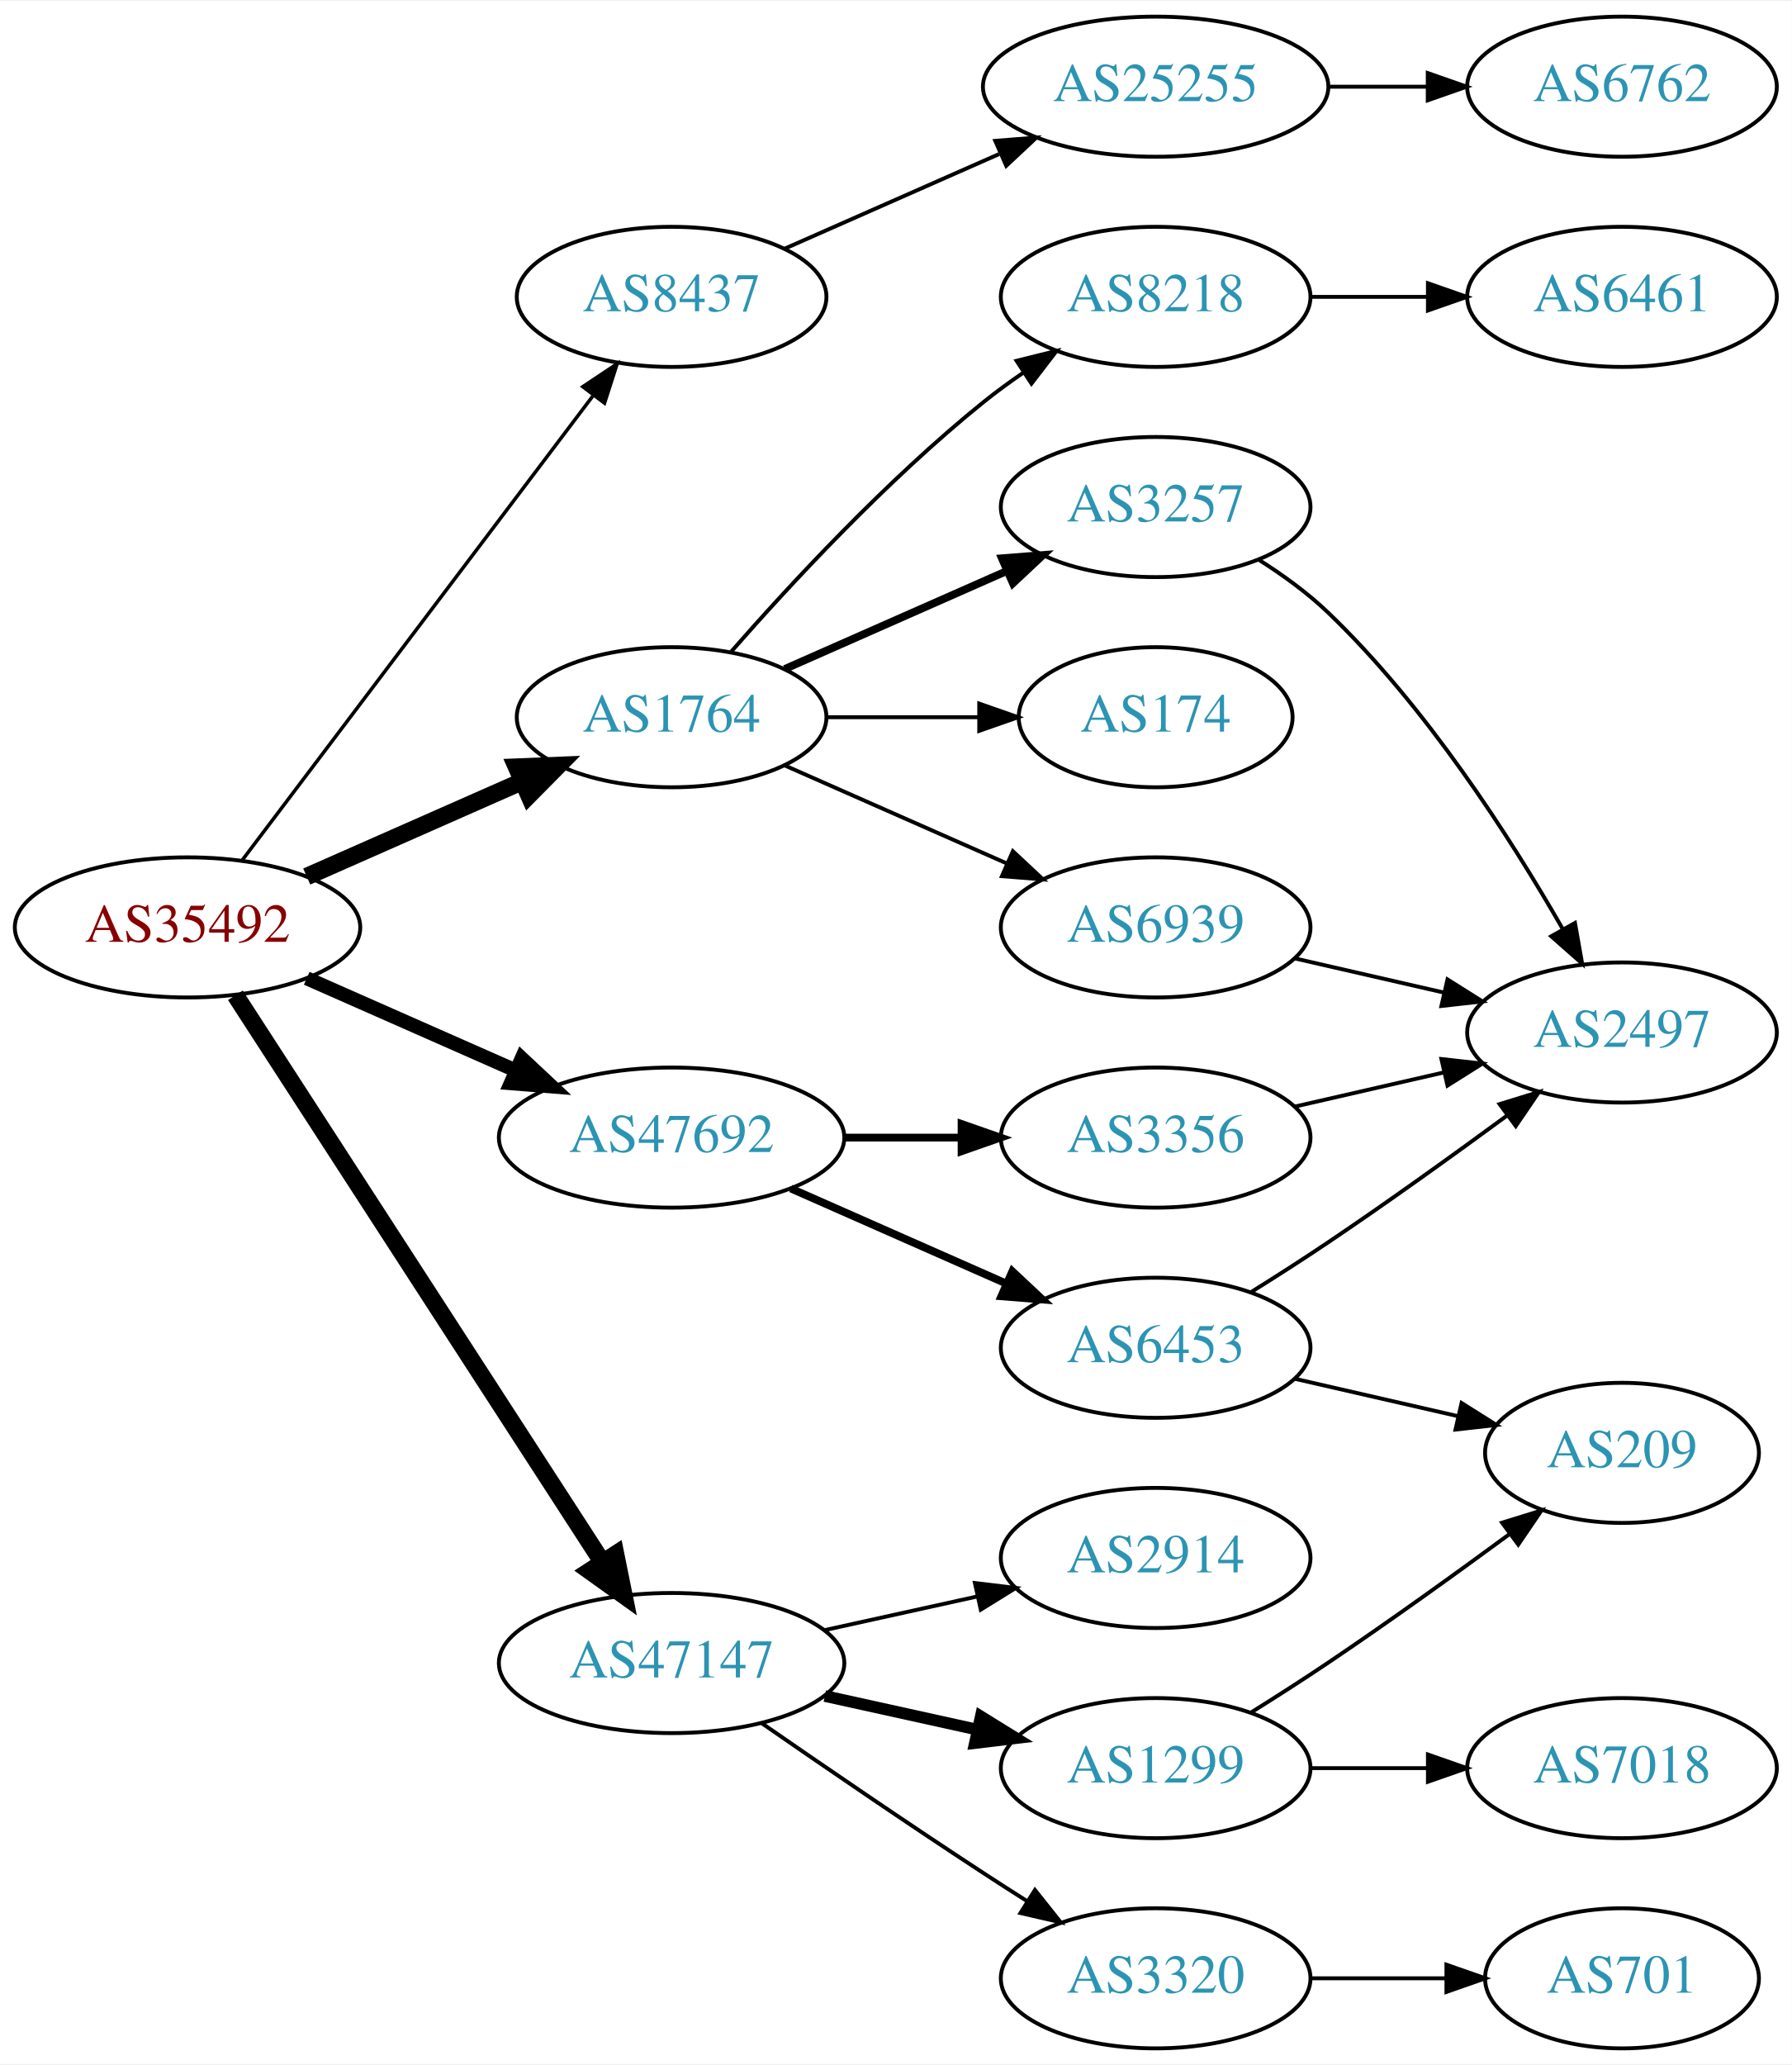
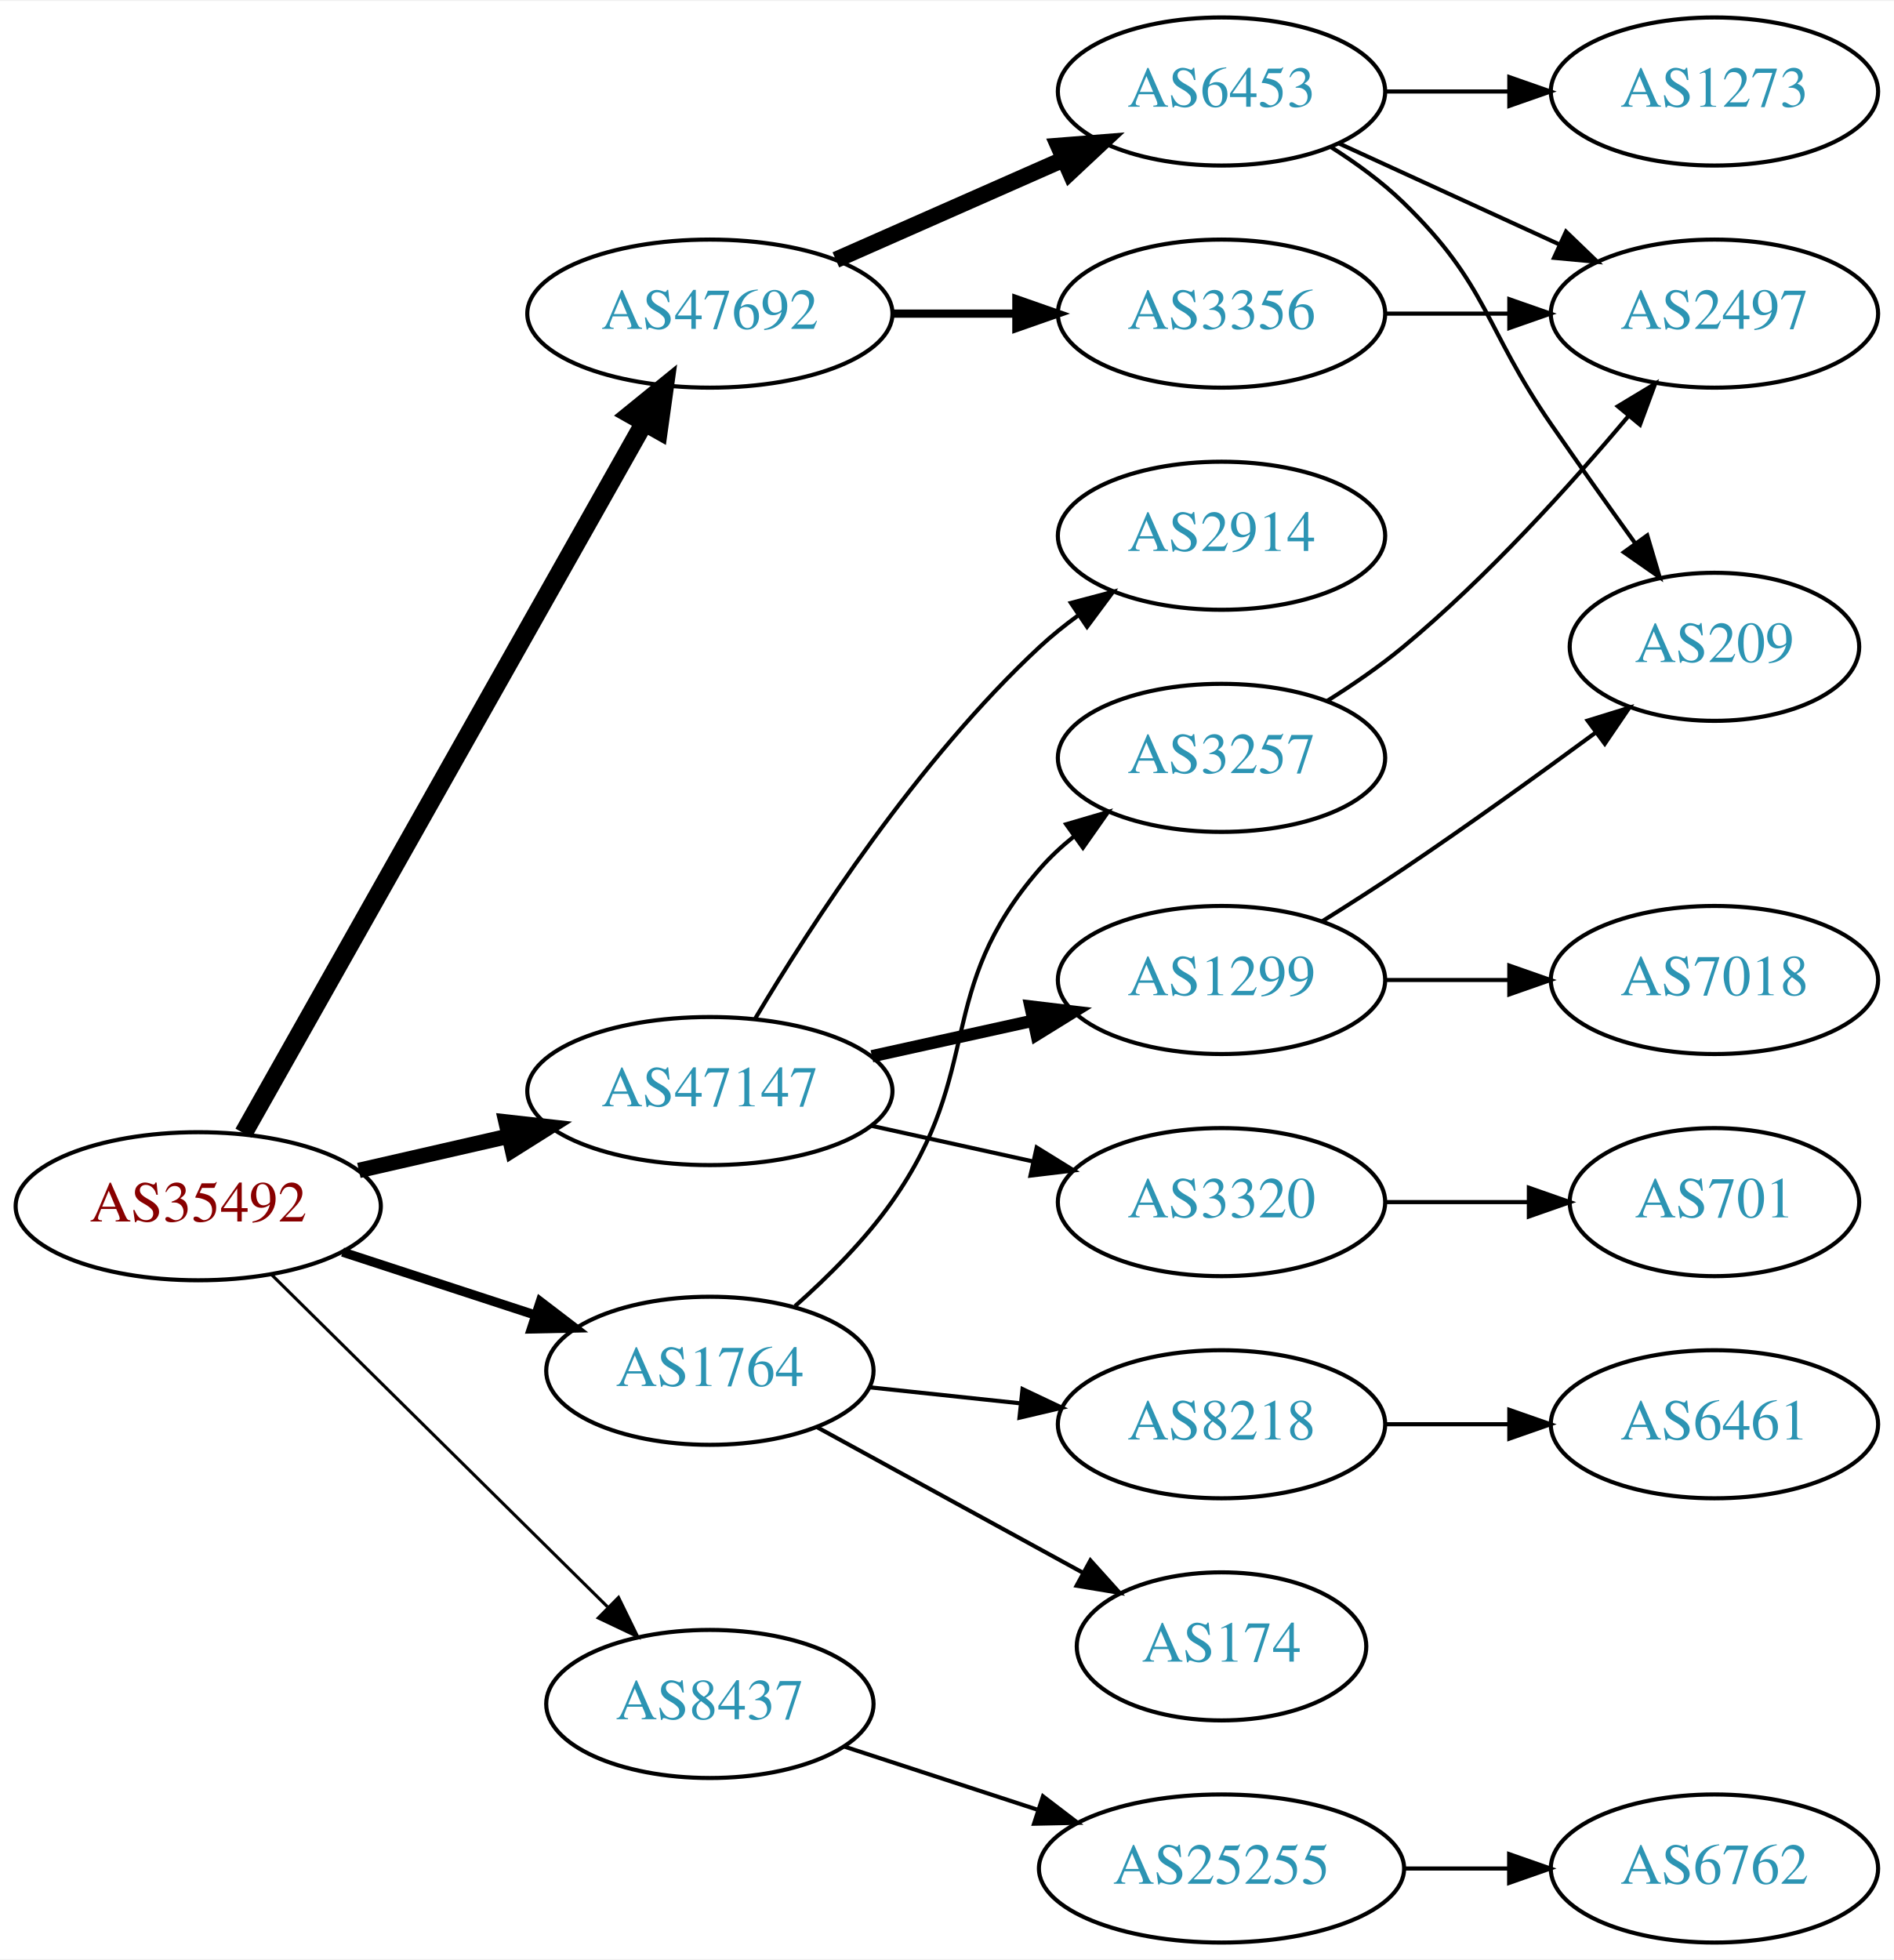
- <svg xmlns="http://www.w3.org/2000/svg" xmlns:xlink="http://www.w3.org/1999/xlink" width="460pt" height="530pt" viewBox="0.00 0.00 460.47 530.00">
-   <g id="graph0" class="graph" transform="scale(1 1) rotate(0) translate(4 526)">
-     <polygon fill="white" stroke="none" points="-4,4 -4,-526 456.469,-526 456.469,4 -4,4" />
+ <svg xmlns="http://www.w3.org/2000/svg" xmlns:xlink="http://www.w3.org/1999/xlink" width="460pt" height="476pt" viewBox="0.00 0.00 460.47 476.00">
+   <g id="graph0" class="graph" transform="scale(1 1) rotate(0) translate(4 472)">
+     <polygon fill="white" stroke="none" points="-4,4 -4,-472 456.469,-472 456.469,4 -4,4" />
    <g id="node1" class="node">
      <g id="a_node1">
        <a xlink:href="/asn/35492" xlink:title="AS35492 ~ FUNKFEUER [AT]">
-           <ellipse fill="#ffffff" stroke="black" cx="44.196" cy="-288" rx="44.393" ry="18" />
-           <text text-anchor="middle" x="44.196" y="-284.3" font-family="Times,serif" font-size="14.00" fill="#880000">AS35492</text>
+           <ellipse fill="#ffffff" stroke="black" cx="44.196" cy="-179" rx="44.393" ry="18" />
+           <text text-anchor="middle" x="44.196" y="-175.3" font-family="Times,serif" font-size="14.00" fill="#880000">AS35492</text>
        </a>
      </g>
    </g>
    <g id="node2" class="node">
      <g id="a_node2">
        <a xlink:href="/asn/1764" xlink:title="AS1764 ~ NEXTLAYER-AS [AT]">
-           <ellipse fill="#ffffff" stroke="black" cx="168.588" cy="-342" rx="39.794" ry="18" />
-           <text text-anchor="middle" x="168.588" y="-338.3" font-family="Times,serif" font-size="14.00" fill="#2c94b3">AS1764</text>
+           <ellipse fill="#ffffff" stroke="black" cx="168.588" cy="-139" rx="39.794" ry="18" />
+           <text text-anchor="middle" x="168.588" y="-135.3" font-family="Times,serif" font-size="14.00" fill="#2c94b3">AS1764</text>
        </a>
      </g>
    </g>
    <g id="edge1" class="edge">
-       <path fill="none" stroke="black" stroke-width="4.5" d="M74.824,-301.072C91.418,-308.393 112.278,-317.597 130.011,-325.421" />
-       <polygon fill="black" stroke="black" stroke-width="4.5" points="128.756,-329.171 139.495,-329.605 131.935,-321.966 128.756,-329.171" />
+       <path fill="none" stroke="black" stroke-width="2.25" d="M79.289,-167.858C93.795,-163.117 110.846,-157.544 126.077,-152.567" />
+       <polygon fill="black" stroke="black" stroke-width="2.25" points="127.36,-155.83 135.778,-149.396 125.186,-149.176 127.36,-155.83" />
    </g>
    <g id="node3" class="node">
      <g id="a_node3">
        <a xlink:href="/asn/8437" xlink:title="AS8437 ~ Hutchison Drei Austria GmbH [AT]">
-           <ellipse fill="#ffffff" stroke="black" cx="168.588" cy="-450" rx="39.794" ry="18" />
-           <text text-anchor="middle" x="168.588" y="-446.3" font-family="Times,serif" font-size="14.00" fill="#2c94b3">AS8437</text>
+           <ellipse fill="#ffffff" stroke="black" cx="168.588" cy="-58" rx="39.794" ry="18" />
+           <text text-anchor="middle" x="168.588" y="-54.3" font-family="Times,serif" font-size="14.00" fill="#2c94b3">AS8437</text>
        </a>
      </g>
    </g>
    <g id="edge2" class="edge">
-       <path fill="none" stroke="black" stroke-width="0.9" d="M58.294,-305.337C79.919,-333.96 123.19,-391.233 148.312,-424.486" />
-       <polygon fill="black" stroke="black" stroke-width="0.9" points="145.764,-426.919 154.584,-432.788 151.349,-422.699 145.764,-426.919" />
+       <path fill="none" stroke="black" stroke-width="0.75" d="M61.958,-162.429C83.107,-141.521 119.618,-105.425 143.687,-81.629" />
+       <polygon fill="black" stroke="black" stroke-width="0.75" points="146.378,-83.89 151.029,-74.371 141.457,-78.912 146.378,-83.89" />
    </g>
    <g id="node4" class="node">
      <g id="a_node4">
        <a xlink:href="/asn/47147" xlink:title="AS47147 ~ ANEXIA Internetdienstleistungs GmbH [AT]">
-           <ellipse fill="#ffffff" stroke="black" cx="168.588" cy="-99" rx="44.393" ry="18" />
-           <text text-anchor="middle" x="168.588" y="-95.3" font-family="Times,serif" font-size="14.00" fill="#2c94b3">AS47147</text>
+           <ellipse fill="#ffffff" stroke="black" cx="168.588" cy="-207" rx="44.393" ry="18" />
+           <text text-anchor="middle" x="168.588" y="-203.3" font-family="Times,serif" font-size="14.00" fill="#2c94b3">AS47147</text>
        </a>
      </g>
    </g>
    <g id="edge3" class="edge">
-       <path fill="none" stroke="black" stroke-width="4.5" d="M56.491,-270.558C78.077,-237.225 125.293,-164.314 150.664,-125.134" />
-       <polygon fill="black" stroke="black" stroke-width="4.5" points="154.19,-126.934 156.321,-116.4 147.58,-122.653 154.19,-126.934" />
+       <path fill="none" stroke="black" stroke-width="3.75" d="M83.251,-187.706C94.763,-190.34 107.558,-193.267 119.63,-196.028" />
+       <polygon fill="black" stroke="black" stroke-width="3.75" points="119.028,-199.481 129.557,-198.299 120.589,-192.657 119.028,-199.481" />
    </g>
    <g id="node5" class="node">
      <g id="a_node5">
        <a xlink:href="/asn/47692" xlink:title="AS47692 ~ Nessus GmbH [AT]">
-           <ellipse fill="#ffffff" stroke="black" cx="168.588" cy="-234" rx="44.393" ry="18" />
-           <text text-anchor="middle" x="168.588" y="-230.3" font-family="Times,serif" font-size="14.00" fill="#2c94b3">AS47692</text>
+           <ellipse fill="#ffffff" stroke="black" cx="168.588" cy="-396" rx="44.393" ry="18" />
+           <text text-anchor="middle" x="168.588" y="-392.3" font-family="Times,serif" font-size="14.00" fill="#2c94b3">AS47692</text>
        </a>
      </g>
    </g>
    <g id="edge4" class="edge">
-       <path fill="none" stroke="black" stroke-width="3.6" d="M74.824,-274.928C90.941,-267.817 111.081,-258.931 128.473,-251.258" />
-       <polygon fill="black" stroke="black" stroke-width="3.6" points="130.073,-254.378 137.809,-247.139 127.247,-247.973 130.073,-254.378" />
+       <path fill="none" stroke="black" stroke-width="4.5" d="M55.212,-196.758C76.692,-234.842 127.285,-324.543 152.606,-369.436" />
+       <polygon fill="black" stroke="black" stroke-width="4.5" points="149.263,-371.525 157.606,-378.301 156.123,-367.656 149.263,-371.525" />
    </g>
    <g id="node6" class="node">
      <g id="a_node6">
-         <a xlink:href="/asn/6939" xlink:title="AS6939 ~ Hurricane Electric LLC [US]">
+         <a xlink:href="/asn/3257" xlink:title="AS3257 ~ GTT [DE]">
          <ellipse fill="#ffffff" stroke="black" cx="292.98" cy="-288" rx="39.794" ry="18" />
-           <text text-anchor="middle" x="292.98" y="-284.3" font-family="Times,serif" font-size="14.00" fill="#2c94b3">AS6939</text>
+           <text text-anchor="middle" x="292.98" y="-284.3" font-family="Times,serif" font-size="14.00" fill="#2c94b3">AS3257</text>
        </a>
      </g>
    </g>
    <g id="edge5" class="edge">
-       <path fill="none" stroke="black" d="M197.667,-329.611C214.615,-322.134 236.413,-312.517 254.782,-304.412" />
-       <polygon fill="black" stroke="black" points="256.296,-307.57 264.032,-300.331 253.47,-301.166 256.296,-307.57" />
+       <path fill="none" stroke="black" d="M189.31,-154.73C197.326,-161.833 206.224,-170.709 212.784,-180 235.509,-212.181 222.95,-231.258 248.784,-261 251.249,-263.838 254.086,-266.477 257.104,-268.906" />
+       <polygon fill="black" stroke="black" points="255.214,-271.858 265.382,-274.836 259.29,-266.167 255.214,-271.858" />
    </g>
    <g id="node7" class="node">
      <g id="a_node7">
-         <a xlink:href="/asn/174" xlink:title="AS174 ~ Cogent Communications [US]">
-           <ellipse fill="#ffffff" stroke="black" cx="292.98" cy="-342" rx="35.194" ry="18" />
-           <text text-anchor="middle" x="292.98" y="-338.3" font-family="Times,serif" font-size="14.00" fill="#2c94b3">AS174</text>
+         <a xlink:href="/asn/8218" xlink:title="AS8218 ~ legacy Neotelecoms [FR]">
+           <ellipse fill="#ffffff" stroke="black" cx="292.98" cy="-126" rx="39.794" ry="18" />
+           <text text-anchor="middle" x="292.98" y="-122.3" font-family="Times,serif" font-size="14.00" fill="#2c94b3">AS8218</text>
        </a>
      </g>
    </g>
    <g id="edge6" class="edge">
-       <path fill="none" stroke="black" d="M208.314,-342C220.803,-342 234.742,-342 247.605,-342" />
-       <polygon fill="black" stroke="black" points="247.643,-345.5 257.643,-342 247.643,-338.5 247.643,-345.5" />
+       <path fill="none" stroke="black" d="M207.309,-134.993C218.942,-133.758 231.909,-132.381 244.13,-131.083" />
+       <polygon fill="black" stroke="black" points="244.6,-134.552 254.174,-130.016 243.86,-127.592 244.6,-134.552" />
    </g>
    <g id="node8" class="node">
      <g id="a_node8">
-         <a xlink:href="/asn/3257" xlink:title="AS3257 ~ GTT [DE]">
-           <ellipse fill="#ffffff" stroke="black" cx="292.98" cy="-396" rx="39.794" ry="18" />
-           <text text-anchor="middle" x="292.98" y="-392.3" font-family="Times,serif" font-size="14.00" fill="#2c94b3">AS3257</text>
+         <a xlink:href="/asn/174" xlink:title="AS174 ~ Cogent Communications [US]">
+           <ellipse fill="#ffffff" stroke="black" cx="292.98" cy="-72" rx="35.194" ry="18" />
+           <text text-anchor="middle" x="292.98" y="-68.3" font-family="Times,serif" font-size="14.00" fill="#2c94b3">AS174</text>
        </a>
      </g>
    </g>
    <g id="edge7" class="edge">
-       <path fill="none" stroke="black" stroke-width="2" d="M197.667,-354.389C214.615,-361.866 236.413,-371.483 254.782,-379.588" />
-       <polygon fill="black" stroke="black" stroke-width="2" points="253.47,-382.834 264.032,-383.669 256.296,-376.43 253.47,-382.834" />
-     </g>
-     <g id="node9" class="node">
-       <g id="a_node9">
-         <a xlink:href="/asn/8218" xlink:title="AS8218 ~ legacy Neotelecoms [FR]">
-           <ellipse fill="#ffffff" stroke="black" cx="292.98" cy="-450" rx="39.794" ry="18" />
-           <text text-anchor="middle" x="292.98" y="-446.3" font-family="Times,serif" font-size="14.00" fill="#2c94b3">AS8218</text>
-         </a>
-       </g>
-     </g>
-     <g id="edge8" class="edge">
-       <path fill="none" stroke="black" d="M183.74,-358.663C198.842,-375.894 223.963,-403.024 248.784,-423 252.04,-425.62 255.565,-428.192 259.149,-430.646" />
-       <polygon fill="black" stroke="black" points="257.237,-433.577 267.522,-436.121 261.068,-427.719 257.237,-433.577" />
-     </g>
-     <g id="node12" class="node">
-       <g id="a_node12">
+       <path fill="none" stroke="black" d="M194.651,-125.28C213.331,-115.054 239.008,-100.998 259.299,-89.891" />
+       <polygon fill="black" stroke="black" points="261.107,-92.891 268.198,-85.019 257.746,-86.751 261.107,-92.891" />
+     </g>
+     <g id="node11" class="node">
+       <g id="a_node11">
        <a xlink:href="/asn/25255" xlink:title="AS25255 ~ ==&gt; TELE2 AUSTRIA &lt;== [AT]">
-           <ellipse fill="#ffffff" stroke="black" cx="292.98" cy="-504" rx="44.393" ry="18" />
-           <text text-anchor="middle" x="292.98" y="-500.3" font-family="Times,serif" font-size="14.00" fill="#2c94b3">AS25255</text>
+           <ellipse fill="#ffffff" stroke="black" cx="292.98" cy="-18" rx="44.393" ry="18" />
+           <text text-anchor="middle" x="292.98" y="-14.3" font-family="Times,serif" font-size="14.00" fill="#2c94b3">AS25255</text>
+         </a>
+       </g>
+     </g>
+     <g id="edge10" class="edge">
+       <path fill="none" stroke="black" d="M201.107,-47.699C215.4,-43.028 232.543,-37.425 248.069,-32.351" />
+       <polygon fill="black" stroke="black" points="249.574,-35.542 257.992,-29.108 247.399,-28.888 249.574,-35.542" />
+     </g>
+     <g id="node13" class="node">
+       <g id="a_node13">
+         <a xlink:href="/asn/2914" xlink:title="AS2914 ~ NTT America, Inc. [US]">
+           <ellipse fill="#ffffff" stroke="black" cx="292.98" cy="-342" rx="39.794" ry="18" />
+           <text text-anchor="middle" x="292.98" y="-338.3" font-family="Times,serif" font-size="14.00" fill="#2c94b3">AS2914</text>
        </a>
      </g>
    </g>
    <g id="edge12" class="edge">
-       <path fill="none" stroke="black" d="M197.667,-462.389C213.984,-469.587 234.794,-478.769 252.714,-486.675" />
-       <polygon fill="black" stroke="black" points="251.763,-490.081 262.325,-490.916 254.588,-483.677 251.763,-490.081" />
+       <path fill="none" stroke="black" d="M179.634,-224.671C193.205,-247.472 219.137,-287.472 248.784,-315 251.691,-317.699 254.904,-320.28 258.228,-322.703" />
+       <polygon fill="black" stroke="black" points="256.363,-325.667 266.606,-328.375 260.287,-319.87 256.363,-325.667" />
    </g>
    <g id="node14" class="node">
      <g id="a_node14">
        <a xlink:href="/asn/1299" xlink:title="AS1299 ~ Telia Carrier [EU]">
-           <ellipse fill="#ffffff" stroke="black" cx="292.98" cy="-72" rx="39.794" ry="18" />
-           <text text-anchor="middle" x="292.98" y="-68.3" font-family="Times,serif" font-size="14.00" fill="#2c94b3">AS1299</text>
-         </a>
-       </g>
-     </g>
-     <g id="edge14" class="edge">
-       <path fill="none" stroke="black" stroke-width="3" d="M207.978,-90.531C220.369,-87.798 234.216,-84.743 247.036,-81.915" />
-       <polygon fill="black" stroke="black" stroke-width="3" points="248.04,-85.278 257.051,-79.706 246.532,-78.442 248.04,-85.278" />
+           <ellipse fill="#ffffff" stroke="black" cx="292.98" cy="-234" rx="39.794" ry="18" />
+           <text text-anchor="middle" x="292.98" y="-230.3" font-family="Times,serif" font-size="14.00" fill="#2c94b3">AS1299</text>
+         </a>
+       </g>
+     </g>
+     <g id="edge13" class="edge">
+       <path fill="none" stroke="black" stroke-width="3" d="M207.978,-215.469C220.369,-218.202 234.216,-221.257 247.036,-224.085" />
+       <polygon fill="black" stroke="black" stroke-width="3" points="246.532,-227.558 257.051,-226.295 248.04,-220.722 246.532,-227.558" />
    </g>
    <g id="node15" class="node">
      <g id="a_node15">
        <a xlink:href="/asn/3320" xlink:title="AS3320 ~ DTAG [DE]">
-           <ellipse fill="#ffffff" stroke="black" cx="292.98" cy="-18" rx="39.794" ry="18" />
-           <text text-anchor="middle" x="292.98" y="-14.3" font-family="Times,serif" font-size="14.00" fill="#2c94b3">AS3320</text>
-         </a>
-       </g>
-     </g>
-     <g id="edge15" class="edge">
-       <path fill="none" stroke="black" d="M191.619,-83.633C207.421,-72.695 229.278,-57.739 248.784,-45 252.366,-42.661 256.137,-40.241 259.897,-37.856" />
-       <polygon fill="black" stroke="black" points="261.959,-40.693 268.558,-32.404 258.23,-34.769 261.959,-40.693" />
-     </g>
-     <g id="node16" class="node">
-       <g id="a_node16">
-         <a xlink:href="/asn/2914" xlink:title="AS2914 ~ NTT America, Inc. [US]">
-           <ellipse fill="#ffffff" stroke="black" cx="292.98" cy="-126" rx="39.794" ry="18" />
-           <text text-anchor="middle" x="292.98" y="-122.3" font-family="Times,serif" font-size="14.00" fill="#2c94b3">AS2914</text>
-         </a>
-       </g>
-     </g>
-     <g id="edge16" class="edge">
-       <path fill="none" stroke="black" d="M207.978,-107.469C220.369,-110.202 234.216,-113.257 247.036,-116.085" />
-       <polygon fill="black" stroke="black" points="246.532,-119.558 257.051,-118.295 248.04,-112.722 246.532,-119.558" />
+           <ellipse fill="#ffffff" stroke="black" cx="292.98" cy="-180" rx="39.794" ry="18" />
+           <text text-anchor="middle" x="292.98" y="-176.3" font-family="Times,serif" font-size="14.00" fill="#2c94b3">AS3320</text>
+         </a>
+       </g>
+     </g>
+     <g id="edge14" class="edge">
+       <path fill="none" stroke="black" d="M207.978,-198.531C220.369,-195.798 234.216,-192.743 247.036,-189.915" />
+       <polygon fill="black" stroke="black" points="248.04,-193.278 257.051,-187.705 246.532,-186.442 248.04,-193.278" />
+     </g>
+     <g id="node19" class="node">
+       <g id="a_node19">
+         <a xlink:href="/asn/6453" xlink:title="AS6453 ~ TATA COMMUNICATIONS (AMERICA) INC [US]">
+           <ellipse fill="#ffffff" stroke="black" cx="292.98" cy="-450" rx="39.794" ry="18" />
+           <text text-anchor="middle" x="292.98" y="-446.3" font-family="Times,serif" font-size="14.00" fill="#2c94b3">AS6453</text>
+         </a>
+       </g>
+     </g>
+     <g id="edge18" class="edge">
+       <path fill="none" stroke="black" stroke-width="4" d="M199.216,-409.072C215.81,-416.393 236.67,-425.597 254.403,-433.421" />
+       <polygon fill="black" stroke="black" stroke-width="4" points="253.325,-436.77 263.887,-437.605 256.151,-430.366 253.325,-436.77" />
    </g>
    <g id="node20" class="node">
      <g id="a_node20">
        <a xlink:href="/asn/3356" xlink:title="AS3356 ~ Level 3 Parent, LLC [US]">
-           <ellipse fill="#ffffff" stroke="black" cx="292.98" cy="-234" rx="39.794" ry="18" />
-           <text text-anchor="middle" x="292.98" y="-230.3" font-family="Times,serif" font-size="14.00" fill="#2c94b3">AS3356</text>
-         </a>
-       </g>
-     </g>
-     <g id="edge20" class="edge">
-       <path fill="none" stroke="black" stroke-width="2" d="M213.084,-234C222.773,-234 233.11,-234 243.002,-234" />
-       <polygon fill="black" stroke="black" stroke-width="2" points="243.105,-237.5 253.105,-234 243.105,-230.5 243.105,-237.5" />
-     </g>
-     <g id="node21" class="node">
-       <g id="a_node21">
-         <a xlink:href="/asn/6453" xlink:title="AS6453 ~ TATA COMMUNICATIONS (AMERICA) INC [US]">
-           <ellipse fill="#ffffff" stroke="black" cx="292.98" cy="-180" rx="39.794" ry="18" />
-           <text text-anchor="middle" x="292.98" y="-176.3" font-family="Times,serif" font-size="14.00" fill="#2c94b3">AS6453</text>
-         </a>
-       </g>
-     </g>
-     <g id="edge21" class="edge">
-       <path fill="none" stroke="black" stroke-width="2" d="M199.216,-220.928C215.81,-213.607 236.67,-204.403 254.403,-196.579" />
-       <polygon fill="black" stroke="black" stroke-width="2" points="256.151,-199.634 263.887,-192.395 253.325,-193.23 256.151,-199.634" />
+           <ellipse fill="#ffffff" stroke="black" cx="292.98" cy="-396" rx="39.794" ry="18" />
+           <text text-anchor="middle" x="292.98" y="-392.3" font-family="Times,serif" font-size="14.00" fill="#2c94b3">AS3356</text>
+         </a>
+       </g>
+     </g>
+     <g id="edge19" class="edge">
+       <path fill="none" stroke="black" stroke-width="2" d="M213.084,-396C222.773,-396 233.11,-396 243.002,-396" />
+       <polygon fill="black" stroke="black" stroke-width="2" points="243.105,-399.5 253.105,-396 243.105,-392.5 243.105,-399.5" />
+     </g>
+     <g id="node9" class="node">
+       <g id="a_node9">
+         <a xlink:href="/asn/2497" xlink:title="AS2497 ~ Internet Initiative Japan Inc. [JP]">
+           <ellipse fill="#ffffff" stroke="black" cx="412.823" cy="-396" rx="39.794" ry="18" />
+           <text text-anchor="middle" x="412.823" y="-392.3" font-family="Times,serif" font-size="14.00" fill="#2c94b3">AS2497</text>
+         </a>
+       </g>
+     </g>
+     <g id="edge8" class="edge">
+       <path fill="none" stroke="black" d="M318.533,-301.764C324.842,-305.72 331.459,-310.257 337.176,-315 357.542,-331.891 377.698,-354.185 391.923,-371.107" />
+       <polygon fill="black" stroke="black" points="389.331,-373.465 398.404,-378.935 394.723,-369.001 389.331,-373.465" />
    </g>
    <g id="node10" class="node">
      <g id="a_node10">
-         <a xlink:href="/asn/2497" xlink:title="AS2497 ~ Internet Initiative Japan Inc. [JP]">
-           <ellipse fill="#ffffff" stroke="black" cx="412.823" cy="-261" rx="39.794" ry="18" />
-           <text text-anchor="middle" x="412.823" y="-257.3" font-family="Times,serif" font-size="14.00" fill="#2c94b3">AS2497</text>
+         <a xlink:href="/asn/6461" xlink:title="AS6461 ~ Zayo Bandwidth [US]">
+           <ellipse fill="#ffffff" stroke="black" cx="412.823" cy="-126" rx="39.794" ry="18" />
+           <text text-anchor="middle" x="412.823" y="-122.3" font-family="Times,serif" font-size="14.00" fill="#2c94b3">AS6461</text>
        </a>
      </g>
    </g>
    <g id="edge9" class="edge">
-       <path fill="none" stroke="black" d="M328.7,-280.045C340.7,-277.296 354.32,-274.175 367.013,-271.267" />
-       <polygon fill="black" stroke="black" points="367.979,-274.636 376.945,-268.991 366.415,-267.813 367.979,-274.636" />
+       <path fill="none" stroke="black" d="M332.893,-126C342.446,-126 352.796,-126 362.759,-126" />
+       <polygon fill="black" stroke="black" points="362.951,-129.5 372.951,-126 362.951,-122.5 362.951,-129.5" />
+     </g>
+     <g id="node12" class="node">
+       <g id="a_node12">
+         <a xlink:href="/asn/6762" xlink:title="AS6762 ~ TELECOM ITALIA SPARKLE S.p.A. [IT]">
+           <ellipse fill="#ffffff" stroke="black" cx="412.823" cy="-18" rx="39.794" ry="18" />
+           <text text-anchor="middle" x="412.823" y="-14.3" font-family="Times,serif" font-size="14.00" fill="#2c94b3">AS6762</text>
+         </a>
+       </g>
    </g>
    <g id="edge11" class="edge">
-       <path fill="none" stroke="black" d="M319.451,-382.477C325.615,-378.578 331.932,-374.008 337.176,-369 362.386,-344.928 384.115,-311.075 397.525,-287.717" />
-       <polygon fill="black" stroke="black" points="400.737,-289.146 402.582,-278.713 394.633,-285.719 400.737,-289.146" />
-     </g>
-     <g id="node11" class="node">
-       <g id="a_node11">
-         <a xlink:href="/asn/6461" xlink:title="AS6461 ~ Zayo Bandwidth [US]">
-           <ellipse fill="#ffffff" stroke="black" cx="412.823" cy="-450" rx="39.794" ry="18" />
-           <text text-anchor="middle" x="412.823" y="-446.3" font-family="Times,serif" font-size="14.00" fill="#2c94b3">AS6461</text>
-         </a>
-       </g>
-     </g>
-     <g id="edge10" class="edge">
-       <path fill="none" stroke="black" d="M332.893,-450C342.446,-450 352.796,-450 362.759,-450" />
-       <polygon fill="black" stroke="black" points="362.951,-453.5 372.951,-450 362.951,-446.5 362.951,-453.5" />
-     </g>
-     <g id="node13" class="node">
-       <g id="a_node13">
-         <a xlink:href="/asn/6762" xlink:title="AS6762 ~ TELECOM ITALIA SPARKLE S.p.A. [IT]">
-           <ellipse fill="#ffffff" stroke="black" cx="412.823" cy="-504" rx="39.794" ry="18" />
-           <text text-anchor="middle" x="412.823" y="-500.3" font-family="Times,serif" font-size="14.00" fill="#2c94b3">AS6762</text>
-         </a>
-       </g>
-     </g>
-     <g id="edge13" class="edge">
-       <path fill="none" stroke="black" d="M337.191,-504C345.504,-504 354.267,-504 362.749,-504" />
-       <polygon fill="black" stroke="black" points="362.908,-507.5 372.908,-504 362.908,-500.5 362.908,-507.5" />
+       <path fill="none" stroke="black" d="M337.191,-18C345.504,-18 354.267,-18 362.749,-18" />
+       <polygon fill="black" stroke="black" points="362.908,-21.5 372.908,-18 362.908,-14.5 362.908,-21.5" />
+     </g>
+     <g id="node16" class="node">
+       <g id="a_node16">
+         <a xlink:href="/asn/7018" xlink:title="AS7018 ~ AT&amp;T Services, Inc. [US]">
+           <ellipse fill="#ffffff" stroke="black" cx="412.823" cy="-234" rx="39.794" ry="18" />
+           <text text-anchor="middle" x="412.823" y="-230.3" font-family="Times,serif" font-size="14.00" fill="#2c94b3">AS7018</text>
+         </a>
+       </g>
+     </g>
+     <g id="edge15" class="edge">
+       <path fill="none" stroke="black" d="M332.893,-234C342.446,-234 352.796,-234 362.759,-234" />
+       <polygon fill="black" stroke="black" points="362.951,-237.5 372.951,-234 362.951,-230.5 362.951,-237.5" />
    </g>
    <g id="node17" class="node">
      <g id="a_node17">
        <a xlink:href="/asn/209" xlink:title="AS209 ~ CenturyLink Communications, LLC [US]">
-           <ellipse fill="#ffffff" stroke="black" cx="412.823" cy="-153" rx="35.194" ry="18" />
-           <text text-anchor="middle" x="412.823" y="-149.3" font-family="Times,serif" font-size="14.00" fill="#2c94b3">AS209</text>
-         </a>
-       </g>
-     </g>
-     <g id="edge17" class="edge">
-       <path fill="none" stroke="black" d="M317.48,-86.288C323.922,-90.312 330.867,-94.753 337.176,-99 352.89,-109.577 370.039,-121.924 383.933,-132.139" />
-       <polygon fill="black" stroke="black" points="381.999,-135.062 392.121,-138.19 386.159,-129.432 381.999,-135.062" />
+           <ellipse fill="#ffffff" stroke="black" cx="412.823" cy="-315" rx="35.194" ry="18" />
+           <text text-anchor="middle" x="412.823" y="-311.3" font-family="Times,serif" font-size="14.00" fill="#2c94b3">AS209</text>
+         </a>
+       </g>
+     </g>
+     <g id="edge16" class="edge">
+       <path fill="none" stroke="black" d="M317.48,-248.288C323.922,-252.312 330.867,-256.753 337.176,-261 352.89,-271.577 370.039,-283.924 383.933,-294.139" />
+       <polygon fill="black" stroke="black" points="381.999,-297.062 392.121,-300.19 386.159,-291.432 381.999,-297.062" />
    </g>
    <g id="node18" class="node">
      <g id="a_node18">
-         <a xlink:href="/asn/7018" xlink:title="AS7018 ~ AT&amp;T Services, Inc. [US]">
-           <ellipse fill="#ffffff" stroke="black" cx="412.823" cy="-72" rx="39.794" ry="18" />
-           <text text-anchor="middle" x="412.823" y="-68.3" font-family="Times,serif" font-size="14.00" fill="#2c94b3">AS7018</text>
-         </a>
-       </g>
-     </g>
-     <g id="edge18" class="edge">
-       <path fill="none" stroke="black" d="M332.893,-72C342.446,-72 352.796,-72 362.759,-72" />
-       <polygon fill="black" stroke="black" points="362.951,-75.5 372.951,-72 362.951,-68.5 362.951,-75.5" />
-     </g>
-     <g id="node19" class="node">
-       <g id="a_node19">
        <a xlink:href="/asn/701" xlink:title="AS701 ~ UUNET [US]">
-           <ellipse fill="#ffffff" stroke="black" cx="412.823" cy="-18" rx="35.194" ry="18" />
-           <text text-anchor="middle" x="412.823" y="-14.3" font-family="Times,serif" font-size="14.00" fill="#2c94b3">AS701</text>
-         </a>
-       </g>
-     </g>
-     <g id="edge19" class="edge">
-       <path fill="none" stroke="black" d="M332.893,-18C343.98,-18 356.139,-18 367.522,-18" />
-       <polygon fill="black" stroke="black" points="367.703,-21.5 377.703,-18 367.703,-14.5 367.703,-21.5" />
+           <ellipse fill="#ffffff" stroke="black" cx="412.823" cy="-180" rx="35.194" ry="18" />
+           <text text-anchor="middle" x="412.823" y="-176.3" font-family="Times,serif" font-size="14.00" fill="#2c94b3">AS701</text>
+         </a>
+       </g>
+     </g>
+     <g id="edge17" class="edge">
+       <path fill="none" stroke="black" d="M332.893,-180C343.98,-180 356.139,-180 367.522,-180" />
+       <polygon fill="black" stroke="black" points="367.703,-183.5 377.703,-180 367.703,-176.5 367.703,-183.5" />
    </g>
    <g id="edge22" class="edge">
-       <path fill="none" stroke="black" d="M328.7,-241.955C340.7,-244.704 354.32,-247.825 367.013,-250.733" />
-       <polygon fill="black" stroke="black" points="366.415,-254.187 376.945,-253.009 367.979,-247.364 366.415,-254.187" />
+       <path fill="none" stroke="black" d="M321.609,-437.339C337.566,-430.027 357.837,-420.739 375.119,-412.819" />
+       <polygon fill="black" stroke="black" points="376.734,-415.929 384.367,-408.581 373.818,-409.565 376.734,-415.929" />
+     </g>
+     <g id="edge21" class="edge">
+       <path fill="none" stroke="black" d="M319.509,-436.538C325.672,-432.638 331.974,-428.052 337.176,-423 357.87,-402.906 356.781,-392.731 373.176,-369 379.732,-359.512 387.065,-349.194 393.567,-340.143" />
+       <polygon fill="black" stroke="black" points="396.484,-342.081 399.494,-331.922 390.806,-337.987 396.484,-342.081" />
+     </g>
+     <g id="node21" class="node">
+       <g id="a_node21">
+         <a xlink:href="/asn/1273" xlink:title="AS1273 ~ Vodafone Group PLC [EU]">
+           <ellipse fill="#ffffff" stroke="black" cx="412.823" cy="-450" rx="39.794" ry="18" />
+           <text text-anchor="middle" x="412.823" y="-446.3" font-family="Times,serif" font-size="14.00" fill="#2c94b3">AS1273</text>
+         </a>
+       </g>
+     </g>
+     <g id="edge20" class="edge">
+       <path fill="none" stroke="black" d="M332.893,-450C342.446,-450 352.796,-450 362.759,-450" />
+       <polygon fill="black" stroke="black" points="362.951,-453.5 372.951,-450 362.951,-446.5 362.951,-453.5" />
    </g>
    <g id="edge23" class="edge">
-       <path fill="none" stroke="black" d="M317.48,-194.288C323.922,-198.312 330.867,-202.753 337.176,-207 352.67,-217.429 369.56,-229.579 383.348,-239.709" />
-       <polygon fill="black" stroke="black" points="381.369,-242.599 391.493,-245.723 385.527,-236.967 381.369,-242.599" />
-     </g>
-     <g id="edge24" class="edge">
-       <path fill="none" stroke="black" d="M328.7,-172.045C341.792,-169.045 356.814,-165.604 370.455,-162.478" />
-       <polygon fill="black" stroke="black" points="371.597,-165.807 380.562,-160.162 370.033,-158.984 371.597,-165.807" />
+       <path fill="none" stroke="black" d="M332.893,-396C342.446,-396 352.796,-396 362.759,-396" />
+       <polygon fill="black" stroke="black" points="362.951,-399.5 372.951,-396 362.951,-392.5 362.951,-399.5" />
    </g>
  </g>
</svg>
